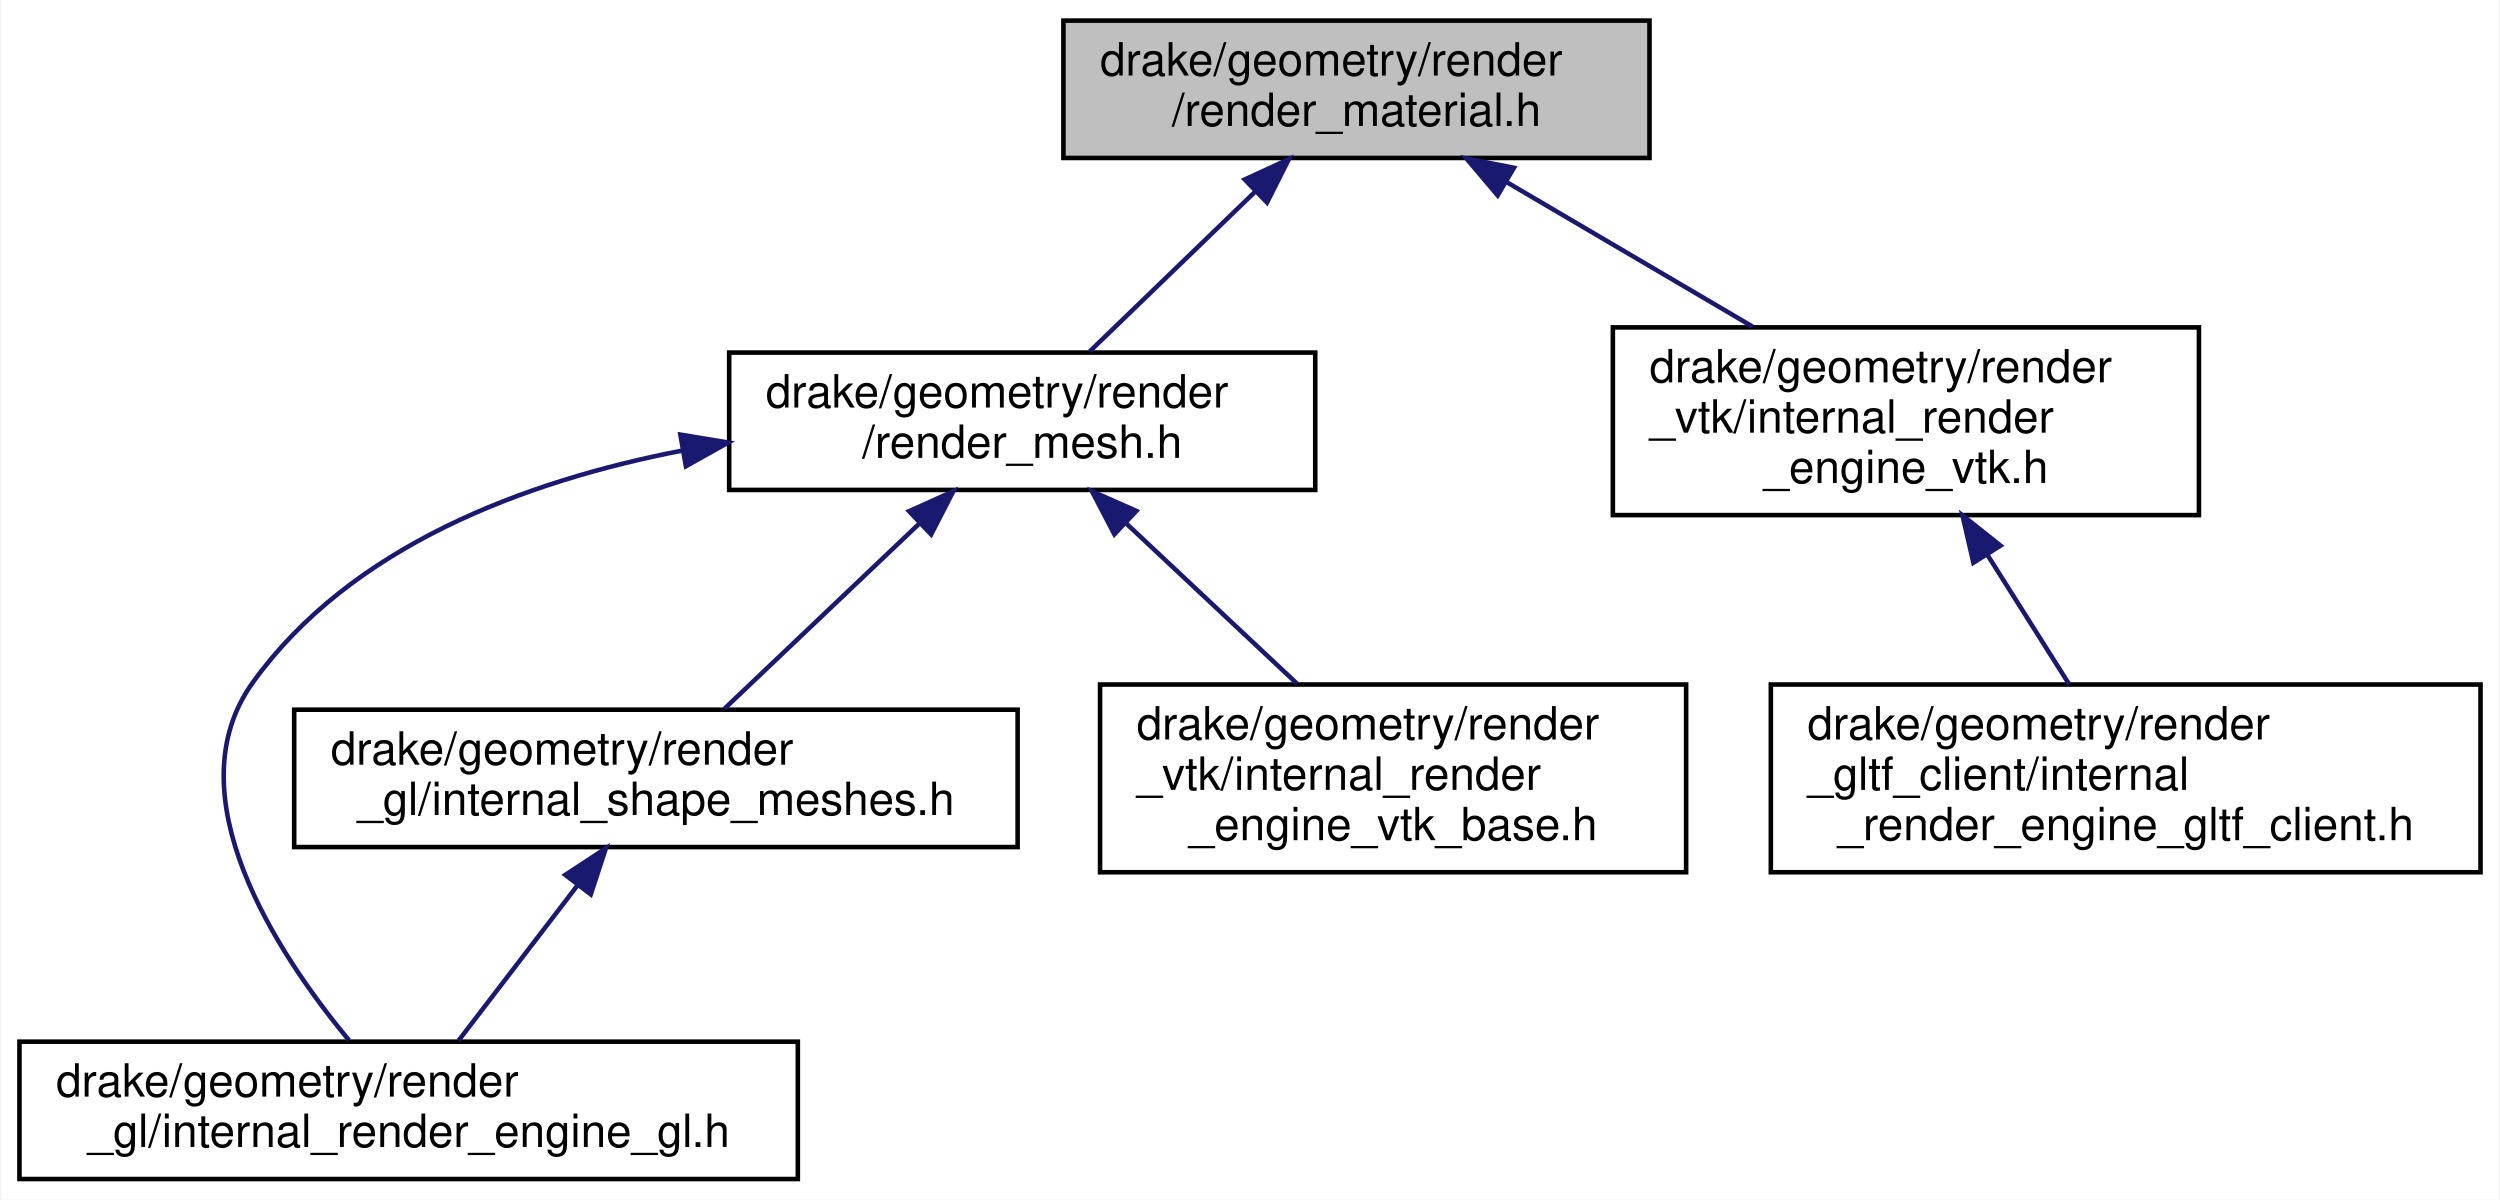
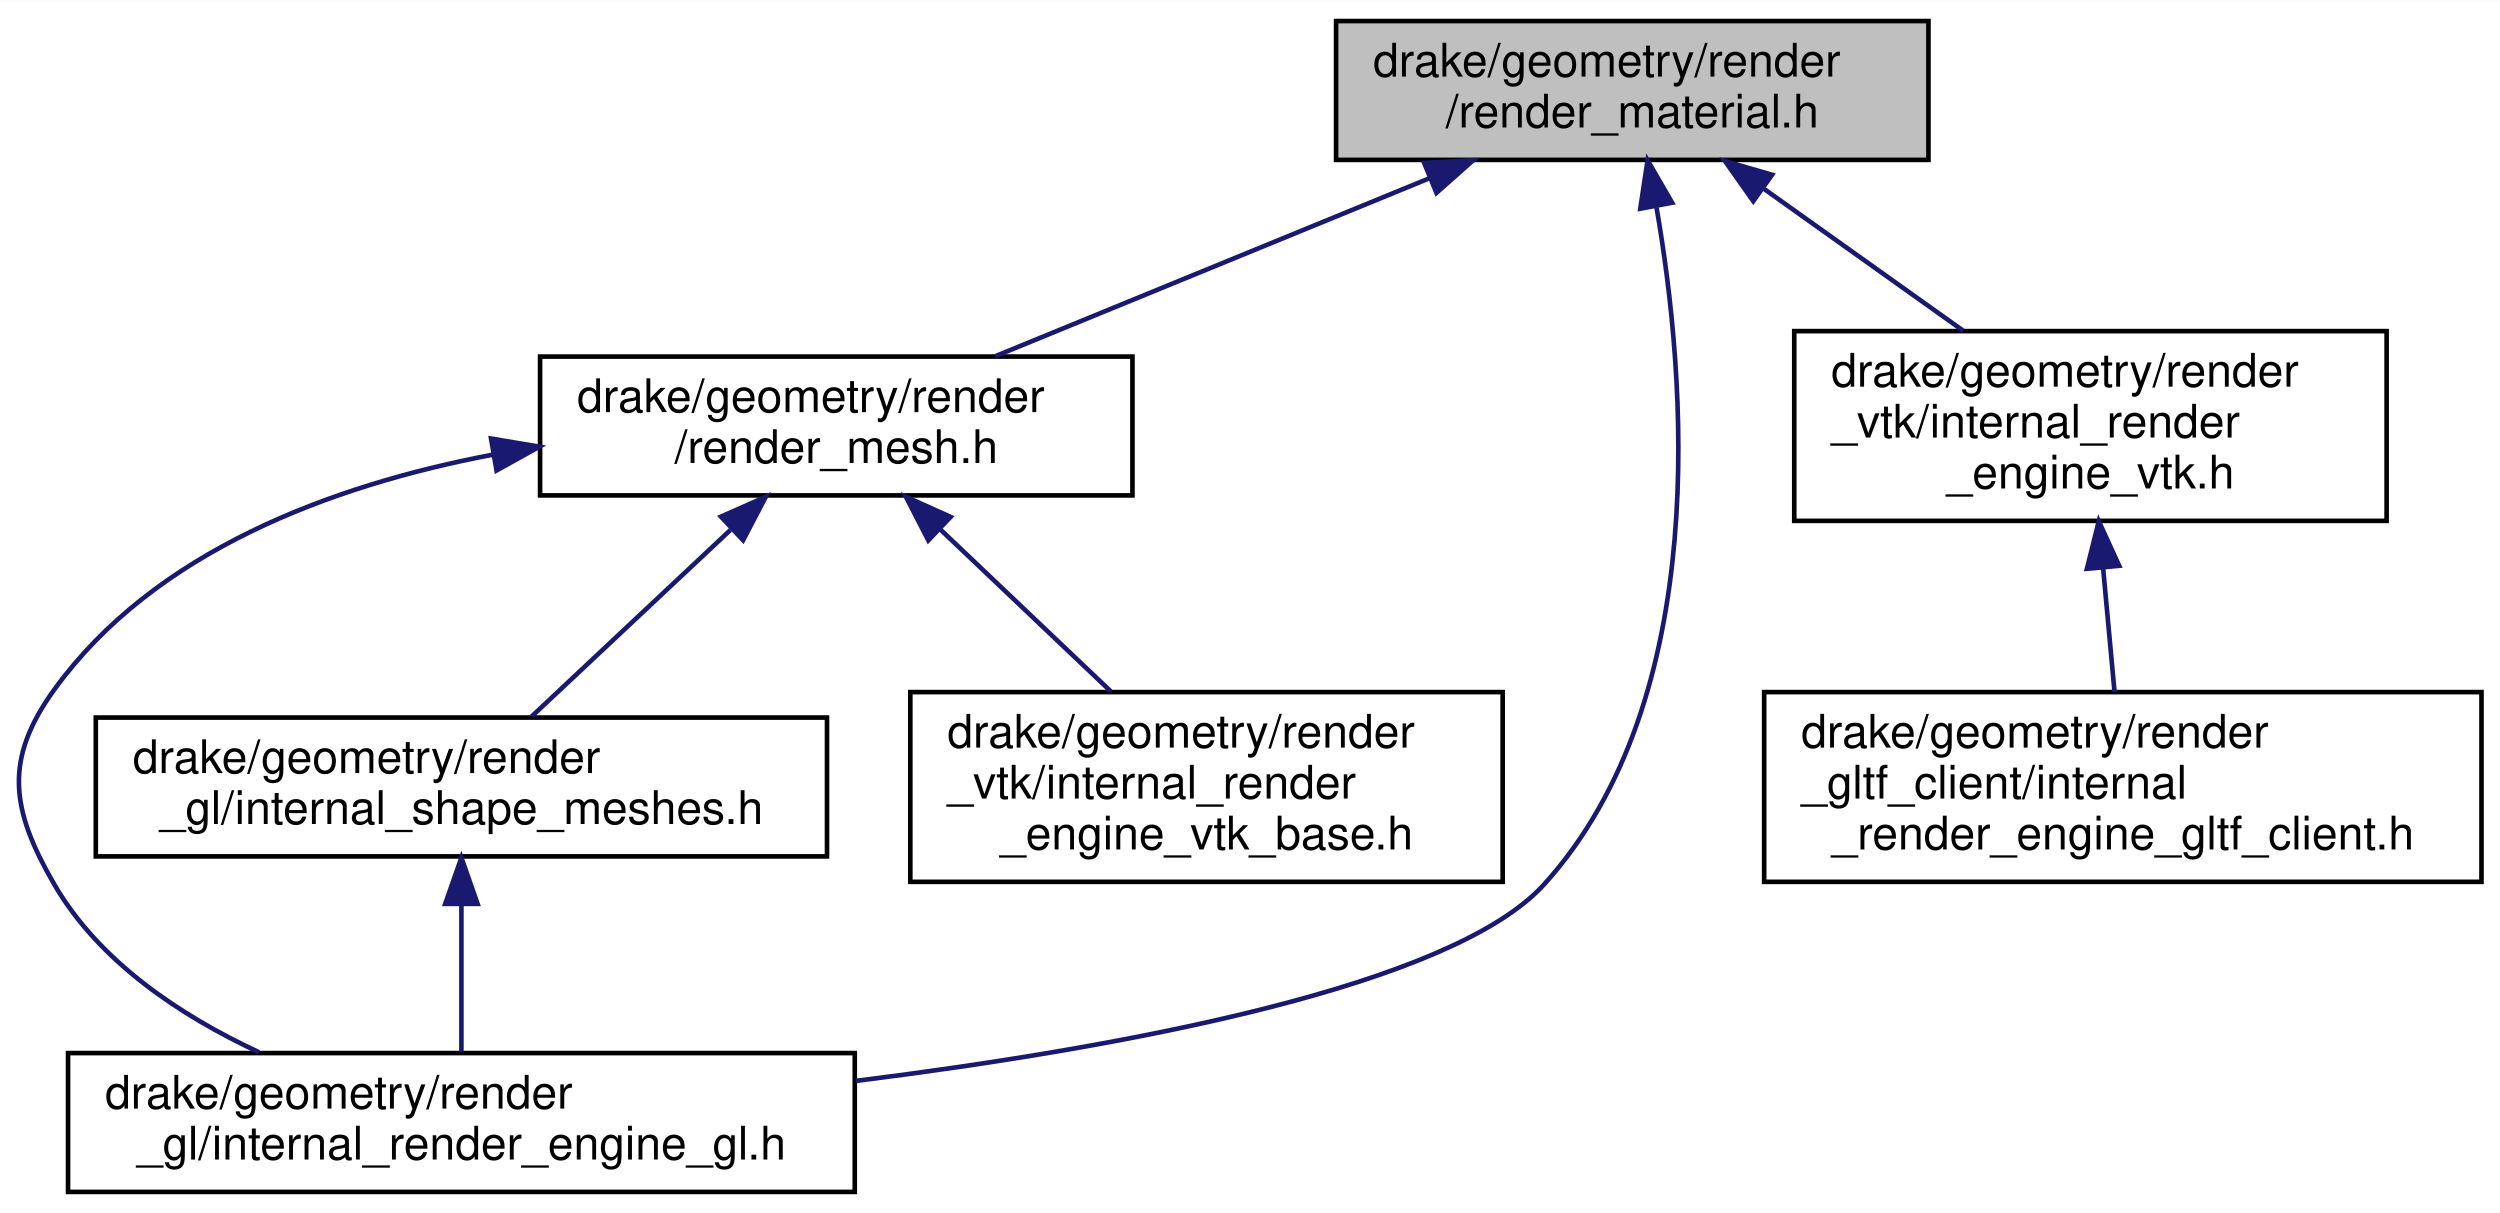
- <svg xmlns="http://www.w3.org/2000/svg" xmlns:xlink="http://www.w3.org/1999/xlink" width="546pt" height="262pt" viewBox="0.00 0.00 545.50 262.00">
+ <svg xmlns="http://www.w3.org/2000/svg" xmlns:xlink="http://www.w3.org/1999/xlink" width="540pt" height="262pt" viewBox="0.00 0.00 540.20 262.00">
  <g id="graph0" class="graph" transform="scale(1 1) rotate(0) translate(4 258)">
-     <polygon fill="white" stroke="transparent" points="-4,4 -4,-258 541.5,-258 541.5,4 -4,4" />
+     <polygon fill="white" stroke="transparent" points="-4,4 -4,-258 536.2,-258 536.2,4 -4,4" />
    <g id="node1" class="node">
      <g id="a_node1">
        <a xlink:title=" ">
-           <polygon fill="#bfbfbf" stroke="black" points="228,-223.5 228,-253.5 356,-253.5 356,-223.5 228,-223.5" />
-           <text text-anchor="start" x="236" y="-241.5" font-family="Helvetica,sans-Serif" font-size="10.00">drake/geometry/render</text>
-           <text text-anchor="middle" x="292" y="-230.5" font-family="Helvetica,sans-Serif" font-size="10.00">/render_material.h</text>
+           <polygon fill="#bfbfbf" stroke="black" points="284.7,-223.5 284.7,-253.5 412.7,-253.5 412.7,-223.5 284.7,-223.5" />
+           <text text-anchor="start" x="292.7" y="-241.5" font-family="Helvetica,sans-Serif" font-size="10.00">drake/geometry/render</text>
+           <text text-anchor="middle" x="348.7" y="-230.5" font-family="Helvetica,sans-Serif" font-size="10.00">/render_material.h</text>
        </a>
      </g>
    </g>
    <g id="node2" class="node">
      <g id="a_node2">
        <a xlink:href="render__mesh_8h.html" target="_top" xlink:title=" ">
-           <polygon fill="white" stroke="black" points="155,-151 155,-181 283,-181 283,-151 155,-151" />
-           <text text-anchor="start" x="163" y="-169" font-family="Helvetica,sans-Serif" font-size="10.00">drake/geometry/render</text>
-           <text text-anchor="middle" x="219" y="-158" font-family="Helvetica,sans-Serif" font-size="10.00">/render_mesh.h</text>
+           <polygon fill="white" stroke="black" points="112.7,-151 112.7,-181 240.7,-181 240.7,-151 112.7,-151" />
+           <text text-anchor="start" x="120.7" y="-169" font-family="Helvetica,sans-Serif" font-size="10.00">drake/geometry/render</text>
+           <text text-anchor="middle" x="176.7" y="-158" font-family="Helvetica,sans-Serif" font-size="10.00">/render_mesh.h</text>
        </a>
      </g>
    </g>
    <g id="edge1" class="edge">
-       <path fill="none" stroke="midnightblue" d="M269.93,-216.19C258.22,-204.87 244.13,-191.27 233.75,-181.25" />
-       <polygon fill="midnightblue" stroke="midnightblue" points="267.6,-218.8 277.23,-223.23 272.47,-213.77 267.6,-218.8" />
+       <path fill="none" stroke="midnightblue" d="M304.79,-219.5C275.66,-207.56 237.97,-192.11 211.04,-181.07" />
+       <polygon fill="midnightblue" stroke="midnightblue" points="303.73,-222.85 314.31,-223.4 306.39,-216.37 303.73,-222.85" />
+     </g>
+     <g id="node3" class="node">
+       <g id="a_node3">
+         <a xlink:href="internal__render__engine__gl_8h.html" target="_top" xlink:title=" ">
+           <polygon fill="white" stroke="black" points="10.7,-0.5 10.7,-30.5 180.7,-30.5 180.7,-0.5 10.7,-0.5" />
+           <text text-anchor="start" x="18.7" y="-18.5" font-family="Helvetica,sans-Serif" font-size="10.00">drake/geometry/render</text>
+           <text text-anchor="middle" x="95.7" y="-7.5" font-family="Helvetica,sans-Serif" font-size="10.00">_gl/internal_render_engine_gl.h</text>
+         </a>
+       </g>
+     </g>
+     <g id="edge6" class="edge">
+       <path fill="none" stroke="midnightblue" d="M353.95,-213.17C360.3,-176.55 366.07,-107.26 329.7,-67 309.82,-44.99 239.35,-31.82 180.9,-24.48" />
+       <polygon fill="midnightblue" stroke="midnightblue" points="350.43,-212.95 352.01,-223.42 357.31,-214.25 350.43,-212.95" />
    </g>
    <g id="node6" class="node">
      <g id="a_node6">
        <a xlink:href="internal__render__engine__vtk_8h.html" target="_top" xlink:title=" ">
-           <polygon fill="white" stroke="black" points="348,-145.5 348,-186.5 476,-186.5 476,-145.5 348,-145.5" />
-           <text text-anchor="start" x="356" y="-174.5" font-family="Helvetica,sans-Serif" font-size="10.00">drake/geometry/render</text>
-           <text text-anchor="start" x="356" y="-163.5" font-family="Helvetica,sans-Serif" font-size="10.00">_vtk/internal_render</text>
-           <text text-anchor="middle" x="412" y="-152.5" font-family="Helvetica,sans-Serif" font-size="10.00">_engine_vtk.h</text>
+           <polygon fill="white" stroke="black" points="383.7,-145.5 383.7,-186.5 511.7,-186.5 511.7,-145.5 383.7,-145.5" />
+           <text text-anchor="start" x="391.7" y="-174.5" font-family="Helvetica,sans-Serif" font-size="10.00">drake/geometry/render</text>
+           <text text-anchor="start" x="391.7" y="-163.5" font-family="Helvetica,sans-Serif" font-size="10.00">_vtk/internal_render</text>
+           <text text-anchor="middle" x="447.7" y="-152.5" font-family="Helvetica,sans-Serif" font-size="10.00">_engine_vtk.h</text>
        </a>
      </g>
    </g>
-     <g id="edge6" class="edge">
-       <path fill="none" stroke="midnightblue" d="M324.85,-218.2C341.52,-208.41 361.74,-196.53 378.5,-186.68" />
-       <polygon fill="midnightblue" stroke="midnightblue" points="322.84,-215.32 316,-223.4 326.39,-221.35 322.84,-215.32" />
-     </g>
-     <g id="node3" class="node">
-       <g id="a_node3">
-         <a xlink:href="internal__render__engine__gl_8h.html" target="_top" xlink:title=" ">
-           <polygon fill="white" stroke="black" points="0,-0.5 0,-30.5 170,-30.5 170,-0.5 0,-0.5" />
-           <text text-anchor="start" x="8" y="-18.5" font-family="Helvetica,sans-Serif" font-size="10.00">drake/geometry/render</text>
-           <text text-anchor="middle" x="85" y="-7.5" font-family="Helvetica,sans-Serif" font-size="10.00">_gl/internal_render_engine_gl.h</text>
-         </a>
-       </g>
+     <g id="edge7" class="edge">
+       <path fill="none" stroke="midnightblue" d="M377.2,-217.21C390.72,-207.58 406.81,-196.12 420.2,-186.59" />
+       <polygon fill="midnightblue" stroke="midnightblue" points="374.85,-214.58 368.74,-223.23 378.91,-220.28 374.85,-214.58" />
    </g>
    <g id="edge2" class="edge">
-       <path fill="none" stroke="midnightblue" d="M144.73,-159.59C110.34,-152.92 72.43,-138.74 51,-109 33.39,-84.57 56.07,-50.01 71.96,-30.8" />
-       <polygon fill="midnightblue" stroke="midnightblue" points="144.34,-163.08 154.8,-161.35 145.55,-156.18 144.34,-163.08" />
+       <path fill="none" stroke="midnightblue" d="M102.4,-159.79C67.71,-153.18 29.36,-138.99 7.7,-109 -3.22,-93.87 -1.65,-83.15 7.7,-67 17.41,-50.23 35.03,-38.55 51.96,-30.68" />
+       <polygon fill="midnightblue" stroke="midnightblue" points="102.1,-163.29 112.55,-161.53 103.29,-156.39 102.1,-163.29" />
    </g>
    <g id="node4" class="node">
      <g id="a_node4">
        <a xlink:href="internal__shape__meshes_8h.html" target="_top" xlink:title=" ">
-           <polygon fill="white" stroke="black" points="60,-73 60,-103 218,-103 218,-73 60,-73" />
-           <text text-anchor="start" x="68" y="-91" font-family="Helvetica,sans-Serif" font-size="10.00">drake/geometry/render</text>
-           <text text-anchor="middle" x="139" y="-80" font-family="Helvetica,sans-Serif" font-size="10.00">_gl/internal_shape_meshes.h</text>
+           <polygon fill="white" stroke="black" points="16.7,-73 16.7,-103 174.7,-103 174.7,-73 16.7,-73" />
+           <text text-anchor="start" x="24.7" y="-91" font-family="Helvetica,sans-Serif" font-size="10.00">drake/geometry/render</text>
+           <text text-anchor="middle" x="95.7" y="-80" font-family="Helvetica,sans-Serif" font-size="10.00">_gl/internal_shape_meshes.h</text>
        </a>
      </g>
    </g>
    <g id="edge3" class="edge">
-       <path fill="none" stroke="midnightblue" d="M196.4,-143.53C182.82,-130.63 165.92,-114.57 153.98,-103.23" />
-       <polygon fill="midnightblue" stroke="midnightblue" points="194.29,-146.35 203.95,-150.7 199.11,-141.28 194.29,-146.35" />
+       <path fill="none" stroke="midnightblue" d="M153.83,-143.53C140.07,-130.63 122.96,-114.57 110.87,-103.23" />
+       <polygon fill="midnightblue" stroke="midnightblue" points="151.78,-146.41 161.47,-150.7 156.57,-141.31 151.78,-146.41" />
    </g>
    <g id="node5" class="node">
      <g id="a_node5">
        <a xlink:href="internal__render__engine__vtk__base_8h.html" target="_top" xlink:title=" ">
-           <polygon fill="white" stroke="black" points="236,-67.5 236,-108.5 364,-108.5 364,-67.5 236,-67.5" />
-           <text text-anchor="start" x="244" y="-96.5" font-family="Helvetica,sans-Serif" font-size="10.00">drake/geometry/render</text>
-           <text text-anchor="start" x="244" y="-85.5" font-family="Helvetica,sans-Serif" font-size="10.00">_vtk/internal_render</text>
-           <text text-anchor="middle" x="300" y="-74.5" font-family="Helvetica,sans-Serif" font-size="10.00">_engine_vtk_base.h</text>
+           <polygon fill="white" stroke="black" points="192.7,-67.5 192.7,-108.5 320.7,-108.5 320.7,-67.5 192.7,-67.5" />
+           <text text-anchor="start" x="200.7" y="-96.5" font-family="Helvetica,sans-Serif" font-size="10.00">drake/geometry/render</text>
+           <text text-anchor="start" x="200.7" y="-85.5" font-family="Helvetica,sans-Serif" font-size="10.00">_vtk/internal_render</text>
+           <text text-anchor="middle" x="256.7" y="-74.5" font-family="Helvetica,sans-Serif" font-size="10.00">_engine_vtk_base.h</text>
        </a>
      </g>
    </g>
    <g id="edge5" class="edge">
-       <path fill="none" stroke="midnightblue" d="M241.53,-143.86C253.26,-132.85 267.53,-119.47 279.03,-108.68" />
-       <polygon fill="midnightblue" stroke="midnightblue" points="239.13,-141.31 234.24,-150.7 243.92,-146.41 239.13,-141.31" />
+       <path fill="none" stroke="midnightblue" d="M199.29,-143.55C210.81,-132.6 224.74,-119.37 235.99,-108.68" />
+       <polygon fill="midnightblue" stroke="midnightblue" points="196.59,-141.28 191.75,-150.7 201.41,-146.35 196.59,-141.28" />
    </g>
    <g id="edge4" class="edge">
-       <path fill="none" stroke="midnightblue" d="M121.93,-64.71C113.42,-53.6 103.37,-40.49 95.91,-30.75" />
-       <polygon fill="midnightblue" stroke="midnightblue" points="119.21,-66.92 128.07,-72.73 124.77,-62.67 119.21,-66.92" />
+       <path fill="none" stroke="midnightblue" d="M95.7,-62.73C95.7,-52.07 95.7,-39.91 95.7,-30.75" />
+       <polygon fill="midnightblue" stroke="midnightblue" points="92.2,-62.73 95.7,-72.73 99.2,-62.73 92.2,-62.73" />
    </g>
    <g id="node7" class="node">
      <g id="a_node7">
        <a xlink:href="internal__render__engine__gltf__client_8h.html" target="_top" xlink:title=" ">
-           <polygon fill="white" stroke="black" points="382.5,-67.5 382.5,-108.5 537.5,-108.5 537.5,-67.5 382.5,-67.5" />
-           <text text-anchor="start" x="390.5" y="-96.5" font-family="Helvetica,sans-Serif" font-size="10.00">drake/geometry/render</text>
-           <text text-anchor="start" x="390.5" y="-85.5" font-family="Helvetica,sans-Serif" font-size="10.00">_gltf_client/internal</text>
-           <text text-anchor="middle" x="460" y="-74.5" font-family="Helvetica,sans-Serif" font-size="10.00">_render_engine_gltf_client.h</text>
+           <polygon fill="white" stroke="black" points="377.2,-67.5 377.2,-108.5 532.2,-108.5 532.2,-67.5 377.2,-67.5" />
+           <text text-anchor="start" x="385.2" y="-96.5" font-family="Helvetica,sans-Serif" font-size="10.00">drake/geometry/render</text>
+           <text text-anchor="start" x="385.2" y="-85.5" font-family="Helvetica,sans-Serif" font-size="10.00">_gltf_client/internal</text>
+           <text text-anchor="middle" x="454.7" y="-74.5" font-family="Helvetica,sans-Serif" font-size="10.00">_render_engine_gltf_client.h</text>
        </a>
      </g>
    </g>
-     <g id="edge7" class="edge">
-       <path fill="none" stroke="midnightblue" d="M429.84,-136.76C435.78,-127.35 442.26,-117.1 447.68,-108.51" />
-       <polygon fill="midnightblue" stroke="midnightblue" points="426.74,-135.1 424.36,-145.43 432.66,-138.84 426.74,-135.1" />
+     <g id="edge8" class="edge">
+       <path fill="none" stroke="midnightblue" d="M450.44,-135.3C451.27,-126.3 452.16,-116.65 452.91,-108.51" />
+       <polygon fill="midnightblue" stroke="midnightblue" points="446.94,-135.15 449.51,-145.43 453.91,-135.79 446.94,-135.15" />
    </g>
  </g>
</svg>
